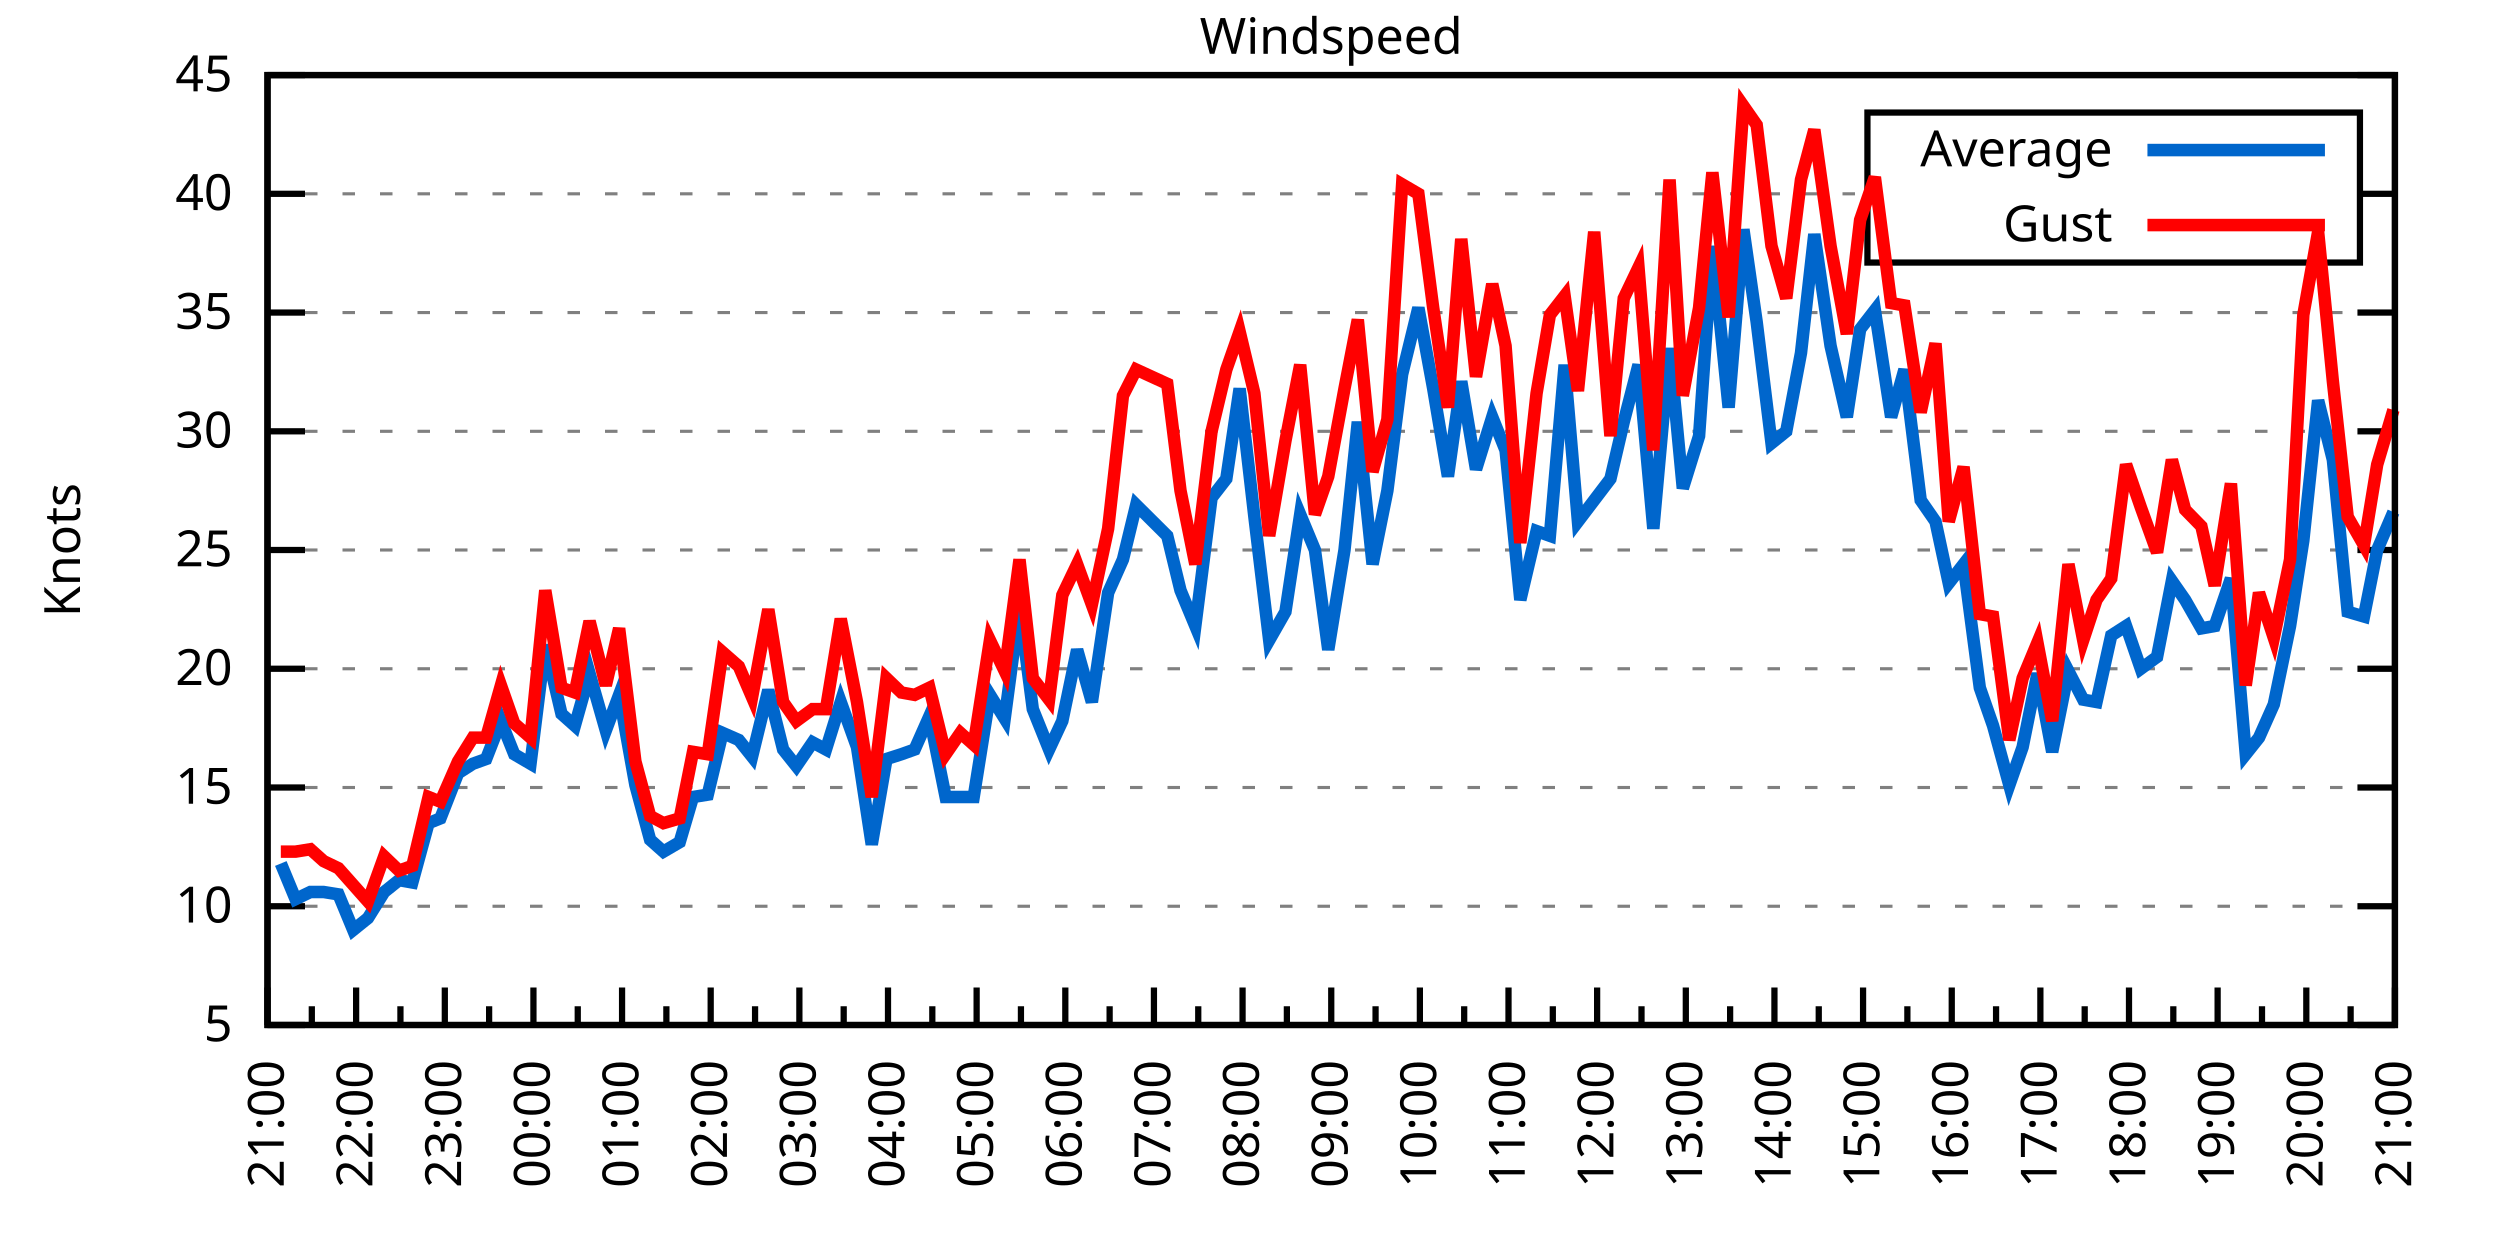
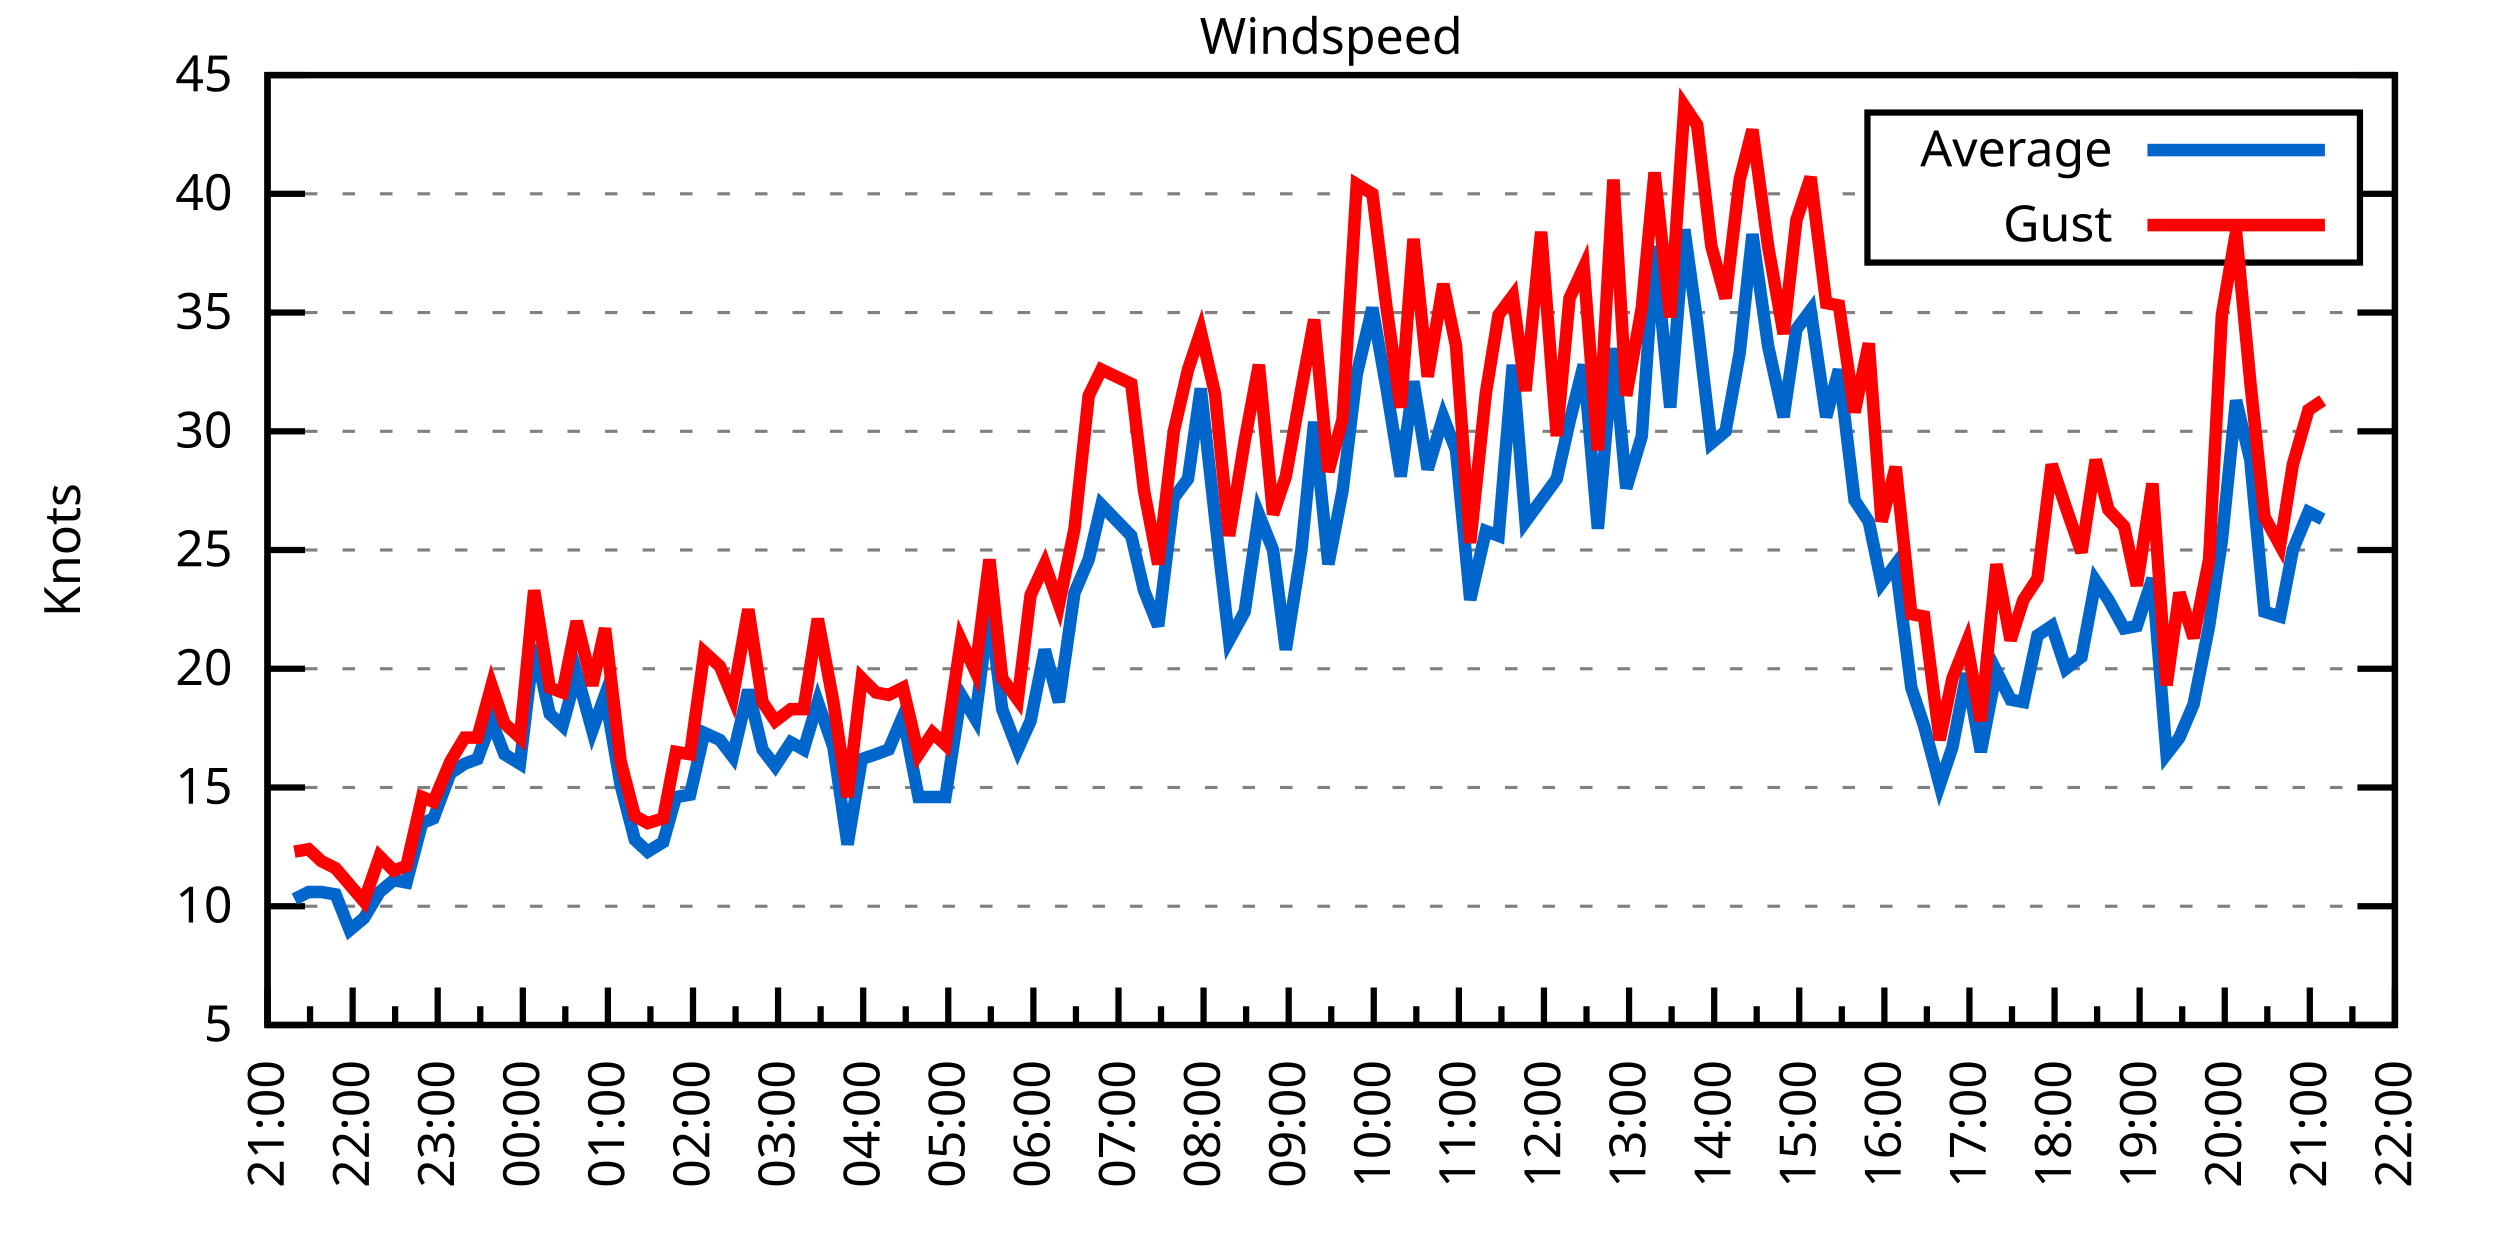
<svg xmlns="http://www.w3.org/2000/svg" xmlns:xlink="http://www.w3.org/1999/xlink" width="400" height="200" viewBox="0 0 400 200">
  <g id="gnuplot_canvas">
    <rect x="0" y="0" width="400" height="200" fill="none" />
    <defs>
      <circle id="gpDot" r="0.5" stroke-width="0.5" stroke="currentColor" />
      <path id="gpPt0" stroke-width="0.333" stroke="currentColor" d="M-1,0 h2 M0,-1 v2" />
      <path id="gpPt1" stroke-width="0.333" stroke="currentColor" d="M-1,-1 L1,1 M1,-1 L-1,1" />
      <path id="gpPt2" stroke-width="0.333" stroke="currentColor" d="M-1,0 L1,0 M0,-1 L0,1 M-1,-1 L1,1 M-1,1 L1,-1" />
      <rect id="gpPt3" stroke-width="0.333" stroke="currentColor" x="-1" y="-1" width="2" height="2" />
      <rect id="gpPt4" stroke-width="0.333" stroke="currentColor" fill="currentColor" x="-1" y="-1" width="2" height="2" />
      <circle id="gpPt5" stroke-width="0.333" stroke="currentColor" cx="0" cy="0" r="1" />
      <use xlink:href="#gpPt5" id="gpPt6" fill="currentColor" stroke="none" />
      <path id="gpPt7" stroke-width="0.333" stroke="currentColor" d="M0,-1.33 L-1.33,0.67 L1.33,0.67 z" />
      <use xlink:href="#gpPt7" id="gpPt8" fill="currentColor" stroke="none" />
      <use xlink:href="#gpPt7" id="gpPt9" stroke="currentColor" transform="rotate(180)" />
      <use xlink:href="#gpPt9" id="gpPt10" fill="currentColor" stroke="none" />
      <use xlink:href="#gpPt3" id="gpPt11" stroke="currentColor" transform="rotate(45)" />
      <use xlink:href="#gpPt11" id="gpPt12" fill="currentColor" stroke="none" />
      <path id="gpPt13" stroke-width="0.333" stroke="currentColor" d="M0,1.330 L1.265,0.411 L0.782,-1.067 L-0.782,-1.076 L-1.265,0.411 z" />
      <use xlink:href="#gpPt13" id="gpPt14" fill="currentColor" stroke="none" />
      <filter id="textbox" filterUnits="objectBoundingBox" x="0" y="0" height="1" width="1">
        <feFlood flood-color="white" flood-opacity="1" result="bgnd" />
        <feComposite in="SourceGraphic" in2="bgnd" operator="atop" />
      </filter>
      <filter id="greybox" filterUnits="objectBoundingBox" x="0" y="0" height="1" width="1">
        <feFlood flood-color="lightgrey" flood-opacity="1" result="grey" />
        <feComposite in="SourceGraphic" in2="grey" operator="atop" />
      </filter>
    </defs>
    <g fill="none" color="white" stroke="currentColor" stroke-width="1.00" stroke-linecap="butt" stroke-linejoin="miter">
</g>
    <g fill="none" color="black" stroke="currentColor" stroke-width="1.00" stroke-linecap="butt" stroke-linejoin="miter">
      <g stroke="none" shape-rendering="crispEdges">
        <polygon fill="rgb(255, 255, 255)" points="42.80,164.00 383.18,164.00 383.18,12.02 42.80,12.02 " />
      </g>
    </g>
    <g fill="none" color="black" stroke="currentColor" stroke-width="1.00" stroke-linecap="butt" stroke-linejoin="miter">
</g>
    <g fill="none" color="black" stroke="black" stroke-width="0.50" stroke-linecap="butt" stroke-linejoin="miter">
</g>
    <g fill="none" color="gray" stroke="currentColor" stroke-width="0.50" stroke-linecap="butt" stroke-linejoin="miter">
      <path stroke="gray" stroke-dasharray="2,4" class="gridline" d="M42.80,164.00 L383.19,164.00  " />
    </g>
    <g fill="none" color="gray" stroke="gray" stroke-width="1.00" stroke-linecap="butt" stroke-linejoin="miter">
</g>
    <g fill="none" color="black" stroke="currentColor" stroke-width="1.00" stroke-linecap="butt" stroke-linejoin="miter">
      <path stroke="black" d="M42.80,164.00 L48.80,164.00 M383.19,164.00 L377.19,164.00  " />
      <g transform="translate(37.20,166.60)" stroke="none" fill="black" font-family="Sans" font-size="8.00" text-anchor="end">
        <text>
          <tspan font-family="Sans"> 5</tspan>
        </text>
      </g>
    </g>
    <g fill="none" color="black" stroke="currentColor" stroke-width="1.00" stroke-linecap="butt" stroke-linejoin="miter">
</g>
    <g fill="none" color="black" stroke="black" stroke-width="0.50" stroke-linecap="butt" stroke-linejoin="miter">
</g>
    <g fill="none" color="gray" stroke="currentColor" stroke-width="0.50" stroke-linecap="butt" stroke-linejoin="miter">
      <path stroke="gray" stroke-dasharray="2,4" class="gridline" d="M42.80,145.00 L383.19,145.00  " />
    </g>
    <g fill="none" color="gray" stroke="gray" stroke-width="1.00" stroke-linecap="butt" stroke-linejoin="miter">
</g>
    <g fill="none" color="black" stroke="currentColor" stroke-width="1.00" stroke-linecap="butt" stroke-linejoin="miter">
      <path stroke="black" d="M42.80,145.00 L48.80,145.00 M383.19,145.00 L377.19,145.00  " />
      <g transform="translate(37.20,147.60)" stroke="none" fill="black" font-family="Sans" font-size="8.00" text-anchor="end">
        <text>
          <tspan font-family="Sans"> 10</tspan>
        </text>
      </g>
    </g>
    <g fill="none" color="black" stroke="currentColor" stroke-width="1.00" stroke-linecap="butt" stroke-linejoin="miter">
</g>
    <g fill="none" color="black" stroke="black" stroke-width="0.50" stroke-linecap="butt" stroke-linejoin="miter">
</g>
    <g fill="none" color="gray" stroke="currentColor" stroke-width="0.50" stroke-linecap="butt" stroke-linejoin="miter">
      <path stroke="gray" stroke-dasharray="2,4" class="gridline" d="M42.80,126.00 L383.19,126.00  " />
    </g>
    <g fill="none" color="gray" stroke="gray" stroke-width="1.00" stroke-linecap="butt" stroke-linejoin="miter">
</g>
    <g fill="none" color="black" stroke="currentColor" stroke-width="1.00" stroke-linecap="butt" stroke-linejoin="miter">
      <path stroke="black" d="M42.80,126.00 L48.80,126.00 M383.19,126.00 L377.19,126.00  " />
      <g transform="translate(37.20,128.60)" stroke="none" fill="black" font-family="Sans" font-size="8.00" text-anchor="end">
        <text>
          <tspan font-family="Sans"> 15</tspan>
        </text>
      </g>
    </g>
    <g fill="none" color="black" stroke="currentColor" stroke-width="1.00" stroke-linecap="butt" stroke-linejoin="miter">
</g>
    <g fill="none" color="black" stroke="black" stroke-width="0.50" stroke-linecap="butt" stroke-linejoin="miter">
</g>
    <g fill="none" color="gray" stroke="currentColor" stroke-width="0.50" stroke-linecap="butt" stroke-linejoin="miter">
      <path stroke="gray" stroke-dasharray="2,4" class="gridline" d="M42.80,107.00 L383.19,107.00  " />
    </g>
    <g fill="none" color="gray" stroke="gray" stroke-width="1.00" stroke-linecap="butt" stroke-linejoin="miter">
</g>
    <g fill="none" color="black" stroke="currentColor" stroke-width="1.00" stroke-linecap="butt" stroke-linejoin="miter">
      <path stroke="black" d="M42.80,107.00 L48.80,107.00 M383.19,107.00 L377.19,107.00  " />
      <g transform="translate(37.20,109.60)" stroke="none" fill="black" font-family="Sans" font-size="8.00" text-anchor="end">
        <text>
          <tspan font-family="Sans"> 20</tspan>
        </text>
      </g>
    </g>
    <g fill="none" color="black" stroke="currentColor" stroke-width="1.00" stroke-linecap="butt" stroke-linejoin="miter">
</g>
    <g fill="none" color="black" stroke="black" stroke-width="0.50" stroke-linecap="butt" stroke-linejoin="miter">
</g>
    <g fill="none" color="gray" stroke="currentColor" stroke-width="0.50" stroke-linecap="butt" stroke-linejoin="miter">
      <path stroke="gray" stroke-dasharray="2,4" class="gridline" d="M42.80,88.00 L383.19,88.00  " />
    </g>
    <g fill="none" color="gray" stroke="gray" stroke-width="1.00" stroke-linecap="butt" stroke-linejoin="miter">
</g>
    <g fill="none" color="black" stroke="currentColor" stroke-width="1.00" stroke-linecap="butt" stroke-linejoin="miter">
      <path stroke="black" d="M42.80,88.00 L48.80,88.00 M383.19,88.00 L377.19,88.00  " />
      <g transform="translate(37.20,90.60)" stroke="none" fill="black" font-family="Sans" font-size="8.00" text-anchor="end">
        <text>
          <tspan font-family="Sans"> 25</tspan>
        </text>
      </g>
    </g>
    <g fill="none" color="black" stroke="currentColor" stroke-width="1.00" stroke-linecap="butt" stroke-linejoin="miter">
</g>
    <g fill="none" color="black" stroke="black" stroke-width="0.50" stroke-linecap="butt" stroke-linejoin="miter">
</g>
    <g fill="none" color="gray" stroke="currentColor" stroke-width="0.50" stroke-linecap="butt" stroke-linejoin="miter">
      <path stroke="gray" stroke-dasharray="2,4" class="gridline" d="M42.80,69.01 L383.19,69.01  " />
    </g>
    <g fill="none" color="gray" stroke="gray" stroke-width="1.00" stroke-linecap="butt" stroke-linejoin="miter">
</g>
    <g fill="none" color="black" stroke="currentColor" stroke-width="1.00" stroke-linecap="butt" stroke-linejoin="miter">
      <path stroke="black" d="M42.80,69.01 L48.80,69.01 M383.19,69.01 L377.19,69.01  " />
      <g transform="translate(37.20,71.61)" stroke="none" fill="black" font-family="Sans" font-size="8.00" text-anchor="end">
        <text>
          <tspan font-family="Sans"> 30</tspan>
        </text>
      </g>
    </g>
    <g fill="none" color="black" stroke="currentColor" stroke-width="1.00" stroke-linecap="butt" stroke-linejoin="miter">
</g>
    <g fill="none" color="black" stroke="black" stroke-width="0.50" stroke-linecap="butt" stroke-linejoin="miter">
</g>
    <g fill="none" color="gray" stroke="currentColor" stroke-width="0.50" stroke-linecap="butt" stroke-linejoin="miter">
      <path stroke="gray" stroke-dasharray="2,4" class="gridline" d="M42.80,50.01 L383.19,50.01  " />
    </g>
    <g fill="none" color="gray" stroke="gray" stroke-width="1.00" stroke-linecap="butt" stroke-linejoin="miter">
</g>
    <g fill="none" color="black" stroke="currentColor" stroke-width="1.00" stroke-linecap="butt" stroke-linejoin="miter">
      <path stroke="black" d="M42.80,50.01 L48.80,50.01 M383.19,50.01 L377.19,50.01  " />
      <g transform="translate(37.20,52.61)" stroke="none" fill="black" font-family="Sans" font-size="8.00" text-anchor="end">
        <text>
          <tspan font-family="Sans"> 35</tspan>
        </text>
      </g>
    </g>
    <g fill="none" color="black" stroke="currentColor" stroke-width="1.00" stroke-linecap="butt" stroke-linejoin="miter">
</g>
    <g fill="none" color="black" stroke="black" stroke-width="0.50" stroke-linecap="butt" stroke-linejoin="miter">
</g>
    <g fill="none" color="gray" stroke="currentColor" stroke-width="0.50" stroke-linecap="butt" stroke-linejoin="miter">
      <path stroke="gray" stroke-dasharray="2,4" class="gridline" d="M42.80,31.01 L298.79,31.01 M377.59,31.01 L383.19,31.01  " />
    </g>
    <g fill="none" color="gray" stroke="gray" stroke-width="1.00" stroke-linecap="butt" stroke-linejoin="miter">
</g>
    <g fill="none" color="black" stroke="currentColor" stroke-width="1.00" stroke-linecap="butt" stroke-linejoin="miter">
      <path stroke="black" d="M42.80,31.01 L48.80,31.01 M383.19,31.01 L377.19,31.01  " />
      <g transform="translate(37.20,33.61)" stroke="none" fill="black" font-family="Sans" font-size="8.00" text-anchor="end">
        <text>
          <tspan font-family="Sans"> 40</tspan>
        </text>
      </g>
    </g>
    <g fill="none" color="black" stroke="currentColor" stroke-width="1.00" stroke-linecap="butt" stroke-linejoin="miter">
</g>
    <g fill="none" color="black" stroke="black" stroke-width="0.50" stroke-linecap="butt" stroke-linejoin="miter">
</g>
    <g fill="none" color="gray" stroke="currentColor" stroke-width="0.50" stroke-linecap="butt" stroke-linejoin="miter">
      <path stroke="gray" stroke-dasharray="2,4" class="gridline" d="M42.80,12.01 L383.19,12.01  " />
    </g>
    <g fill="none" color="gray" stroke="gray" stroke-width="1.00" stroke-linecap="butt" stroke-linejoin="miter">
</g>
    <g fill="none" color="black" stroke="currentColor" stroke-width="1.00" stroke-linecap="butt" stroke-linejoin="miter">
      <path stroke="black" d="M42.80,12.01 L48.80,12.01 M383.19,12.01 L377.19,12.01  " />
      <g transform="translate(37.20,14.61)" stroke="none" fill="black" font-family="Sans" font-size="8.00" text-anchor="end">
        <text>
          <tspan font-family="Sans"> 45</tspan>
        </text>
      </g>
    </g>
    <g fill="none" color="black" stroke="currentColor" stroke-width="1.00" stroke-linecap="butt" stroke-linejoin="miter">
      <path stroke="black" d="M42.80,164.00 L42.80,158.00  " />
      <g transform="translate(45.40,169.60) rotate(270)" stroke="none" fill="black" font-family="Sans" font-size="8.00" text-anchor="end">
        <text>
          <tspan font-family="Sans">21:00</tspan>
        </text>
      </g>
    </g>
    <g fill="none" color="black" stroke="currentColor" stroke-width="1.00" stroke-linecap="butt" stroke-linejoin="miter">
-       <path stroke="black" d="M49.89,164.00 L49.89,161.00 M56.98,164.00 L56.98,158.00  " />
-       <g transform="translate(59.58,169.60) rotate(270)" stroke="none" fill="black" font-family="Sans" font-size="8.00" text-anchor="end">
+       <path stroke="black" d="M49.61,164.00 L49.61,161.00 M56.42,164.00 L56.42,158.00  " />
+       <g transform="translate(59.02,169.60) rotate(270)" stroke="none" fill="black" font-family="Sans" font-size="8.00" text-anchor="end">
        <text>
          <tspan font-family="Sans">22:00</tspan>
        </text>
      </g>
    </g>
    <g fill="none" color="black" stroke="currentColor" stroke-width="1.00" stroke-linecap="butt" stroke-linejoin="miter">
-       <path stroke="black" d="M64.07,164.00 L64.07,161.00 M71.17,164.00 L71.17,158.00  " />
-       <g transform="translate(73.77,169.60) rotate(270)" stroke="none" fill="black" font-family="Sans" font-size="8.00" text-anchor="end">
+       <path stroke="black" d="M63.22,164.00 L63.22,161.00 M70.03,164.00 L70.03,158.00  " />
+       <g transform="translate(72.63,169.60) rotate(270)" stroke="none" fill="black" font-family="Sans" font-size="8.00" text-anchor="end">
        <text>
          <tspan font-family="Sans">23:00</tspan>
        </text>
      </g>
    </g>
    <g fill="none" color="black" stroke="currentColor" stroke-width="1.00" stroke-linecap="butt" stroke-linejoin="miter">
-       <path stroke="black" d="M78.26,164.00 L78.26,161.00 M85.35,164.00 L85.35,158.00  " />
-       <g transform="translate(87.95,169.60) rotate(270)" stroke="none" fill="black" font-family="Sans" font-size="8.00" text-anchor="end">
+       <path stroke="black" d="M76.84,164.00 L76.84,161.00 M83.65,164.00 L83.65,158.00  " />
+       <g transform="translate(86.25,169.60) rotate(270)" stroke="none" fill="black" font-family="Sans" font-size="8.00" text-anchor="end">
        <text>
          <tspan font-family="Sans">00:00</tspan>
        </text>
      </g>
    </g>
    <g fill="none" color="black" stroke="currentColor" stroke-width="1.00" stroke-linecap="butt" stroke-linejoin="miter">
-       <path stroke="black" d="M92.44,164.00 L92.44,161.00 M99.53,164.00 L99.53,158.00  " />
-       <g transform="translate(102.13,169.60) rotate(270)" stroke="none" fill="black" font-family="Sans" font-size="8.00" text-anchor="end">
+       <path stroke="black" d="M90.45,164.00 L90.45,161.00 M97.26,164.00 L97.26,158.00  " />
+       <g transform="translate(99.86,169.60) rotate(270)" stroke="none" fill="black" font-family="Sans" font-size="8.00" text-anchor="end">
        <text>
          <tspan font-family="Sans">01:00</tspan>
        </text>
      </g>
    </g>
    <g fill="none" color="black" stroke="currentColor" stroke-width="1.00" stroke-linecap="butt" stroke-linejoin="miter">
-       <path stroke="black" d="M106.62,164.00 L106.62,161.00 M113.71,164.00 L113.71,158.00  " />
-       <g transform="translate(116.31,169.60) rotate(270)" stroke="none" fill="black" font-family="Sans" font-size="8.00" text-anchor="end">
+       <path stroke="black" d="M104.07,164.00 L104.07,161.00 M110.88,164.00 L110.88,158.00  " />
+       <g transform="translate(113.48,169.60) rotate(270)" stroke="none" fill="black" font-family="Sans" font-size="8.00" text-anchor="end">
        <text>
          <tspan font-family="Sans">02:00</tspan>
        </text>
      </g>
    </g>
    <g fill="none" color="black" stroke="currentColor" stroke-width="1.00" stroke-linecap="butt" stroke-linejoin="miter">
-       <path stroke="black" d="M120.81,164.00 L120.81,161.00 M127.90,164.00 L127.90,158.00  " />
-       <g transform="translate(130.50,169.60) rotate(270)" stroke="none" fill="black" font-family="Sans" font-size="8.00" text-anchor="end">
+       <path stroke="black" d="M117.69,164.00 L117.69,161.00 M124.49,164.00 L124.49,158.00  " />
+       <g transform="translate(127.09,169.60) rotate(270)" stroke="none" fill="black" font-family="Sans" font-size="8.00" text-anchor="end">
        <text>
          <tspan font-family="Sans">03:00</tspan>
        </text>
      </g>
    </g>
    <g fill="none" color="black" stroke="currentColor" stroke-width="1.00" stroke-linecap="butt" stroke-linejoin="miter">
-       <path stroke="black" d="M134.99,164.00 L134.99,161.00 M142.08,164.00 L142.08,158.00  " />
-       <g transform="translate(144.68,169.60) rotate(270)" stroke="none" fill="black" font-family="Sans" font-size="8.00" text-anchor="end">
+       <path stroke="black" d="M131.30,164.00 L131.30,161.00 M138.11,164.00 L138.11,158.00  " />
+       <g transform="translate(140.71,169.60) rotate(270)" stroke="none" fill="black" font-family="Sans" font-size="8.00" text-anchor="end">
        <text>
          <tspan font-family="Sans">04:00</tspan>
        </text>
      </g>
    </g>
    <g fill="none" color="black" stroke="currentColor" stroke-width="1.00" stroke-linecap="butt" stroke-linejoin="miter">
-       <path stroke="black" d="M149.17,164.00 L149.17,161.00 M156.26,164.00 L156.26,158.00  " />
-       <g transform="translate(158.86,169.60) rotate(270)" stroke="none" fill="black" font-family="Sans" font-size="8.00" text-anchor="end">
+       <path stroke="black" d="M144.92,164.00 L144.92,161.00 M151.72,164.00 L151.72,158.00  " />
+       <g transform="translate(154.32,169.60) rotate(270)" stroke="none" fill="black" font-family="Sans" font-size="8.00" text-anchor="end">
        <text>
          <tspan font-family="Sans">05:00</tspan>
        </text>
      </g>
    </g>
    <g fill="none" color="black" stroke="currentColor" stroke-width="1.00" stroke-linecap="butt" stroke-linejoin="miter">
-       <path stroke="black" d="M163.35,164.00 L163.35,161.00 M170.45,164.00 L170.45,158.00  " />
-       <g transform="translate(173.05,169.60) rotate(270)" stroke="none" fill="black" font-family="Sans" font-size="8.00" text-anchor="end">
+       <path stroke="black" d="M158.53,164.00 L158.53,161.00 M165.34,164.00 L165.34,158.00  " />
+       <g transform="translate(167.94,169.60) rotate(270)" stroke="none" fill="black" font-family="Sans" font-size="8.00" text-anchor="end">
        <text>
          <tspan font-family="Sans">06:00</tspan>
        </text>
      </g>
    </g>
    <g fill="none" color="black" stroke="currentColor" stroke-width="1.00" stroke-linecap="butt" stroke-linejoin="miter">
-       <path stroke="black" d="M177.54,164.00 L177.54,161.00 M184.63,164.00 L184.63,158.00  " />
-       <g transform="translate(187.23,169.60) rotate(270)" stroke="none" fill="black" font-family="Sans" font-size="8.00" text-anchor="end">
+       <path stroke="black" d="M172.15,164.00 L172.15,161.00 M178.96,164.00 L178.96,158.00  " />
+       <g transform="translate(181.56,169.60) rotate(270)" stroke="none" fill="black" font-family="Sans" font-size="8.00" text-anchor="end">
        <text>
          <tspan font-family="Sans">07:00</tspan>
        </text>
      </g>
    </g>
    <g fill="none" color="black" stroke="currentColor" stroke-width="1.00" stroke-linecap="butt" stroke-linejoin="miter">
-       <path stroke="black" d="M191.72,164.00 L191.72,161.00 M198.81,164.00 L198.81,158.00  " />
-       <g transform="translate(201.41,169.60) rotate(270)" stroke="none" fill="black" font-family="Sans" font-size="8.00" text-anchor="end">
+       <path stroke="black" d="M185.76,164.00 L185.76,161.00 M192.57,164.00 L192.57,158.00  " />
+       <g transform="translate(195.17,169.60) rotate(270)" stroke="none" fill="black" font-family="Sans" font-size="8.00" text-anchor="end">
        <text>
          <tspan font-family="Sans">08:00</tspan>
        </text>
      </g>
    </g>
    <g fill="none" color="black" stroke="currentColor" stroke-width="1.00" stroke-linecap="butt" stroke-linejoin="miter">
-       <path stroke="black" d="M205.90,164.00 L205.90,161.00 M213.00,164.00 L213.00,158.00  " />
-       <g transform="translate(215.60,169.60) rotate(270)" stroke="none" fill="black" font-family="Sans" font-size="8.00" text-anchor="end">
+       <path stroke="black" d="M199.38,164.00 L199.38,161.00 M206.19,164.00 L206.19,158.00  " />
+       <g transform="translate(208.79,169.60) rotate(270)" stroke="none" fill="black" font-family="Sans" font-size="8.00" text-anchor="end">
        <text>
          <tspan font-family="Sans">09:00</tspan>
        </text>
      </g>
    </g>
    <g fill="none" color="black" stroke="currentColor" stroke-width="1.00" stroke-linecap="butt" stroke-linejoin="miter">
-       <path stroke="black" d="M220.09,164.00 L220.09,161.00 M227.18,164.00 L227.18,158.00  " />
-       <g transform="translate(229.78,169.60) rotate(270)" stroke="none" fill="black" font-family="Sans" font-size="8.00" text-anchor="end">
+       <path stroke="black" d="M213.00,164.00 L213.00,161.00 M219.80,164.00 L219.80,158.00  " />
+       <g transform="translate(222.40,169.60) rotate(270)" stroke="none" fill="black" font-family="Sans" font-size="8.00" text-anchor="end">
        <text>
          <tspan font-family="Sans">10:00</tspan>
        </text>
      </g>
    </g>
    <g fill="none" color="black" stroke="currentColor" stroke-width="1.00" stroke-linecap="butt" stroke-linejoin="miter">
-       <path stroke="black" d="M234.27,164.00 L234.27,161.00 M241.36,164.00 L241.36,158.00  " />
-       <g transform="translate(243.96,169.60) rotate(270)" stroke="none" fill="black" font-family="Sans" font-size="8.00" text-anchor="end">
+       <path stroke="black" d="M226.61,164.00 L226.61,161.00 M233.42,164.00 L233.42,158.00  " />
+       <g transform="translate(236.02,169.60) rotate(270)" stroke="none" fill="black" font-family="Sans" font-size="8.00" text-anchor="end">
        <text>
          <tspan font-family="Sans">11:00</tspan>
        </text>
      </g>
    </g>
    <g fill="none" color="black" stroke="currentColor" stroke-width="1.00" stroke-linecap="butt" stroke-linejoin="miter">
-       <path stroke="black" d="M248.45,164.00 L248.45,161.00 M255.54,164.00 L255.54,158.00  " />
-       <g transform="translate(258.14,169.60) rotate(270)" stroke="none" fill="black" font-family="Sans" font-size="8.00" text-anchor="end">
+       <path stroke="black" d="M240.23,164.00 L240.23,161.00 M247.03,164.00 L247.03,158.00  " />
+       <g transform="translate(249.63,169.60) rotate(270)" stroke="none" fill="black" font-family="Sans" font-size="8.00" text-anchor="end">
        <text>
          <tspan font-family="Sans">12:00</tspan>
        </text>
      </g>
    </g>
    <g fill="none" color="black" stroke="currentColor" stroke-width="1.00" stroke-linecap="butt" stroke-linejoin="miter">
-       <path stroke="black" d="M262.64,164.00 L262.64,161.00 M269.73,164.00 L269.73,158.00  " />
-       <g transform="translate(272.33,169.60) rotate(270)" stroke="none" fill="black" font-family="Sans" font-size="8.00" text-anchor="end">
+       <path stroke="black" d="M253.84,164.00 L253.84,161.00 M260.65,164.00 L260.65,158.00  " />
+       <g transform="translate(263.25,169.60) rotate(270)" stroke="none" fill="black" font-family="Sans" font-size="8.00" text-anchor="end">
        <text>
          <tspan font-family="Sans">13:00</tspan>
        </text>
      </g>
    </g>
    <g fill="none" color="black" stroke="currentColor" stroke-width="1.00" stroke-linecap="butt" stroke-linejoin="miter">
-       <path stroke="black" d="M276.82,164.00 L276.82,161.00 M283.91,164.00 L283.91,158.00  " />
-       <g transform="translate(286.51,169.60) rotate(270)" stroke="none" fill="black" font-family="Sans" font-size="8.00" text-anchor="end">
+       <path stroke="black" d="M267.46,164.00 L267.46,161.00 M274.27,164.00 L274.27,158.00  " />
+       <g transform="translate(276.87,169.60) rotate(270)" stroke="none" fill="black" font-family="Sans" font-size="8.00" text-anchor="end">
        <text>
          <tspan font-family="Sans">14:00</tspan>
        </text>
      </g>
    </g>
    <g fill="none" color="black" stroke="currentColor" stroke-width="1.00" stroke-linecap="butt" stroke-linejoin="miter">
-       <path stroke="black" d="M291.00,164.00 L291.00,161.00 M298.09,164.00 L298.09,158.00  " />
-       <g transform="translate(300.69,169.60) rotate(270)" stroke="none" fill="black" font-family="Sans" font-size="8.00" text-anchor="end">
+       <path stroke="black" d="M281.07,164.00 L281.07,161.00 M287.88,164.00 L287.88,158.00  " />
+       <g transform="translate(290.48,169.60) rotate(270)" stroke="none" fill="black" font-family="Sans" font-size="8.00" text-anchor="end">
        <text>
          <tspan font-family="Sans">15:00</tspan>
        </text>
      </g>
    </g>
    <g fill="none" color="black" stroke="currentColor" stroke-width="1.00" stroke-linecap="butt" stroke-linejoin="miter">
-       <path stroke="black" d="M305.18,164.00 L305.18,161.00 M312.28,164.00 L312.28,158.00  " />
-       <g transform="translate(314.88,169.60) rotate(270)" stroke="none" fill="black" font-family="Sans" font-size="8.00" text-anchor="end">
+       <path stroke="black" d="M294.69,164.00 L294.69,161.00 M301.50,164.00 L301.50,158.00  " />
+       <g transform="translate(304.10,169.60) rotate(270)" stroke="none" fill="black" font-family="Sans" font-size="8.00" text-anchor="end">
        <text>
          <tspan font-family="Sans">16:00</tspan>
        </text>
      </g>
    </g>
    <g fill="none" color="black" stroke="currentColor" stroke-width="1.00" stroke-linecap="butt" stroke-linejoin="miter">
-       <path stroke="black" d="M319.37,164.00 L319.37,161.00 M326.46,164.00 L326.46,158.00  " />
-       <g transform="translate(329.06,169.60) rotate(270)" stroke="none" fill="black" font-family="Sans" font-size="8.00" text-anchor="end">
+       <path stroke="black" d="M308.30,164.00 L308.30,161.00 M315.11,164.00 L315.11,158.00  " />
+       <g transform="translate(317.71,169.60) rotate(270)" stroke="none" fill="black" font-family="Sans" font-size="8.00" text-anchor="end">
        <text>
          <tspan font-family="Sans">17:00</tspan>
        </text>
      </g>
    </g>
    <g fill="none" color="black" stroke="currentColor" stroke-width="1.00" stroke-linecap="butt" stroke-linejoin="miter">
-       <path stroke="black" d="M333.55,164.00 L333.55,161.00 M340.64,164.00 L340.64,158.00  " />
-       <g transform="translate(343.24,169.60) rotate(270)" stroke="none" fill="black" font-family="Sans" font-size="8.00" text-anchor="end">
+       <path stroke="black" d="M321.92,164.00 L321.92,161.00 M328.73,164.00 L328.73,158.00  " />
+       <g transform="translate(331.33,169.60) rotate(270)" stroke="none" fill="black" font-family="Sans" font-size="8.00" text-anchor="end">
        <text>
          <tspan font-family="Sans">18:00</tspan>
        </text>
      </g>
    </g>
    <g fill="none" color="black" stroke="currentColor" stroke-width="1.00" stroke-linecap="butt" stroke-linejoin="miter">
-       <path stroke="black" d="M347.73,164.00 L347.73,161.00 M354.82,164.00 L354.82,158.00  " />
-       <g transform="translate(357.42,169.60) rotate(270)" stroke="none" fill="black" font-family="Sans" font-size="8.00" text-anchor="end">
+       <path stroke="black" d="M335.54,164.00 L335.54,161.00 M342.34,164.00 L342.34,158.00  " />
+       <g transform="translate(344.94,169.60) rotate(270)" stroke="none" fill="black" font-family="Sans" font-size="8.00" text-anchor="end">
        <text>
          <tspan font-family="Sans">19:00</tspan>
        </text>
      </g>
    </g>
    <g fill="none" color="black" stroke="currentColor" stroke-width="1.00" stroke-linecap="butt" stroke-linejoin="miter">
-       <path stroke="black" d="M361.92,164.00 L361.92,161.00 M369.01,164.00 L369.01,158.00  " />
-       <g transform="translate(371.61,169.60) rotate(270)" stroke="none" fill="black" font-family="Sans" font-size="8.00" text-anchor="end">
+       <path stroke="black" d="M349.15,164.00 L349.15,161.00 M355.96,164.00 L355.96,158.00  " />
+       <g transform="translate(358.56,169.60) rotate(270)" stroke="none" fill="black" font-family="Sans" font-size="8.00" text-anchor="end">
        <text>
          <tspan font-family="Sans">20:00</tspan>
        </text>
      </g>
    </g>
    <g fill="none" color="black" stroke="currentColor" stroke-width="1.00" stroke-linecap="butt" stroke-linejoin="miter">
-       <path stroke="black" d="M376.10,164.00 L376.10,161.00 M383.19,164.00 L383.19,158.00  " />
+       <path stroke="black" d="M362.77,164.00 L362.77,161.00 M369.57,164.00 L369.57,158.00  " />
+       <g transform="translate(372.17,169.60) rotate(270)" stroke="none" fill="black" font-family="Sans" font-size="8.00" text-anchor="end">
+         <text>
+           <tspan font-family="Sans">21:00</tspan>
+         </text>
+       </g>
+     </g>
+     <g fill="none" color="black" stroke="currentColor" stroke-width="1.00" stroke-linecap="butt" stroke-linejoin="miter">
+       <path stroke="black" d="M376.38,164.00 L376.38,161.00 M383.19,164.00 L383.19,158.00  " />
      <g transform="translate(385.79,169.60) rotate(270)" stroke="none" fill="black" font-family="Sans" font-size="8.00" text-anchor="end">
        <text>
-           <tspan font-family="Sans">21:00</tspan>
+           <tspan font-family="Sans">22:00</tspan>
        </text>
      </g>
    </g>
    <g fill="none" color="black" stroke="currentColor" stroke-width="1.00" stroke-linecap="butt" stroke-linejoin="miter">
</g>
    <g fill="none" color="black" stroke="currentColor" stroke-width="1.00" stroke-linecap="butt" stroke-linejoin="miter">
      <path stroke="black" d="M42.80,12.01 L42.80,164.00 L383.19,164.00 L383.19,12.01 L42.80,12.01 Z  " />
    </g>
    <g fill="none" color="black" stroke="currentColor" stroke-width="1.00" stroke-linecap="butt" stroke-linejoin="miter">
      <g transform="translate(12.80,88.01) rotate(270)" stroke="none" fill="black" font-family="Sans" font-size="8.00" text-anchor="middle">
        <text>
          <tspan font-family="Sans">Knots</tspan>
        </text>
      </g>
    </g>
    <g fill="none" color="black" stroke="currentColor" stroke-width="1.00" stroke-linecap="butt" stroke-linejoin="miter">
</g>
    <g fill="none" color="black" stroke="currentColor" stroke-width="1.00" stroke-linecap="butt" stroke-linejoin="miter">
      <path stroke="black" d="M298.79,42.01 L298.79,18.01 L377.59,18.01 L377.59,42.01 L298.79,42.01 Z  " />
    </g>
    <g id="Windspeed_plot_1">
      <g fill="none" color="white" stroke="black" stroke-width="2.00" stroke-linecap="butt" stroke-linejoin="miter">
</g>
      <g fill="none" color="black" stroke="currentColor" stroke-width="2.00" stroke-linecap="butt" stroke-linejoin="miter">
        <g transform="translate(337.99,26.61)" stroke="none" fill="black" font-family="Sans" font-size="8.00" text-anchor="end">
          <text>
            <tspan font-family="Sans">Average</tspan>
          </text>
        </g>
      </g>
      <g fill="none" color="black" stroke="currentColor" stroke-width="2.00" stroke-linecap="butt" stroke-linejoin="miter">
-         <path stroke="rgb(  0, 102, 204)" d="M343.59,24.01 L371.99,24.01 M44.93,138.16 L47.29,143.86 L49.66,142.72 L51.78,142.72 L54.15,143.10 L56.51,148.80   L58.87,146.90 L61.47,142.72 L63.84,140.82 L65.97,141.20 L68.57,131.70 L70.46,130.94 L73.29,123.72 L75.66,122.20   L77.78,121.44 L80.15,115.36 L82.28,120.68 L84.88,122.20 L87.24,103.20 L89.84,114.22 L91.97,116.12 L94.33,107.76   L96.93,116.88 L99.06,111.18 L101.66,125.62 L104.02,134.36 L106.15,136.26 L108.75,134.74 L110.88,127.52 L113.24,127.14   L115.61,117.26 L118.21,118.40 L120.33,121.06 L122.93,110.42 L125.30,119.92 L127.42,122.58 L130.02,118.78 L132.15,119.92   L134.52,112.32 L137.12,119.54 L139.48,135.12 L141.84,121.44 L144.21,120.68 L146.34,119.92 L148.70,114.60 L151.30,127.52   L153.66,127.52 L155.79,127.52 L158.39,111.18 L160.75,114.98 L163.12,97.12 L165.25,113.46 L167.85,119.92 L169.97,115.36   L172.34,103.96 L174.70,112.32 L177.30,94.84 L179.67,89.52 L181.79,80.79 L186.76,85.73 L188.88,94.46 L191.25,100.16   L193.85,79.65 L196.21,76.61 L198.34,62.17 L200.70,82.69 L203.07,102.44 L205.67,97.88 L208.03,82.31 L210.39,88.00   L212.52,103.96 L215.12,88.00 L217.25,67.49 L219.61,90.28 L221.98,78.51 L224.34,59.89 L226.94,49.25 L229.31,62.17   L231.67,76.23 L233.80,61.03 L236.16,75.09 L238.76,66.73 L240.89,72.05 L243.25,95.98 L245.85,84.97 L247.98,85.73   L250.34,58.37 L252.47,83.45 L255.07,80.03 L257.67,76.61 L259.80,67.49 L262.16,58.37 L264.53,84.59 L267.13,55.71   L269.25,78.13 L271.85,69.77 L273.98,39.37 L276.58,65.21 L278.95,36.71 L281.07,51.53 L283.44,70.91 L285.80,69.01   L288.16,56.47 L290.29,37.47 L292.89,55.33 L295.49,66.73 L297.62,52.67 L299.98,49.63 L302.58,66.73 L304.71,59.13   L307.31,80.03 L309.68,83.45 L311.80,93.32 L314.17,90.28 L316.77,110.04 L318.89,116.12 L321.49,125.62 L323.62,119.54   L325.99,107.76 L328.35,120.30 L330.95,107.38 L333.31,111.94 L335.44,112.32 L337.80,101.68 L340.17,100.16 L342.53,107.00   L345.13,105.10 L347.50,92.94 L349.62,95.98 L352.22,100.54 L354.35,100.16 L356.95,92.56 L359.32,120.68 L361.44,118.02   L363.81,112.70 L366.41,100.16 L368.53,86.49 L370.90,64.07 L373.26,73.57 L375.63,97.88 L378.23,98.64 L380.35,88.00   L382.95,81.93  " />
+         <path stroke="rgb(  0, 102, 204)" d="M343.59,24.01 L371.99,24.01 M47.11,143.86 L49.38,142.72 L51.42,142.72 L53.69,143.10 L55.96,148.80 L58.23,146.90   L60.73,142.72 L63.00,140.82 L65.04,141.20 L67.54,131.70 L69.35,130.94 L72.07,123.72 L74.34,122.20 L76.39,121.44   L78.65,115.36 L80.70,120.68 L83.19,122.20 L85.46,103.20 L87.96,114.22 L90.00,116.12 L92.27,107.76 L94.77,116.88   L96.81,111.18 L99.30,125.62 L101.57,134.36 L103.62,136.26 L106.11,134.74 L108.15,127.52 L110.42,127.14 L112.69,117.26   L115.19,118.40 L117.23,121.06 L119.73,110.42 L122.00,119.92 L124.04,122.58 L126.54,118.78 L128.58,119.92 L130.85,112.32   L133.34,119.54 L135.61,135.12 L137.88,121.44 L140.15,120.68 L142.19,119.92 L144.46,114.60 L146.96,127.52 L149.23,127.52   L151.27,127.52 L153.77,111.18 L156.04,114.98 L158.31,97.12 L160.35,113.46 L162.84,119.92 L164.89,115.36 L167.16,103.96   L169.43,112.32 L171.92,94.84 L174.19,89.52 L176.23,80.79 L181.00,85.73 L183.04,94.46 L185.31,100.16 L187.81,79.65   L190.08,76.61 L192.12,62.17 L194.39,82.69 L196.66,102.44 L199.15,97.88 L201.42,82.31 L203.69,88.00 L205.73,103.96   L208.23,88.00 L210.27,67.49 L212.54,90.28 L214.81,78.51 L217.08,59.89 L219.58,49.25 L221.85,62.17 L224.11,76.23   L226.16,61.03 L228.43,75.09 L230.92,66.73 L232.96,72.05 L235.23,95.98 L237.73,84.97 L239.77,85.73 L242.04,58.37   L244.08,83.45 L246.58,80.03 L249.08,76.61 L251.12,67.49 L253.39,58.37 L255.66,84.59 L258.15,55.71 L260.20,78.13   L262.69,69.77 L264.73,39.37 L267.23,65.21 L269.50,36.71 L271.54,51.53 L273.81,70.91 L276.08,69.01 L278.35,56.47   L280.39,37.47 L282.89,55.33 L285.38,66.73 L287.43,52.67 L289.70,49.63 L292.19,66.73 L294.23,59.13 L296.73,80.03   L299.00,83.45 L301.04,93.32 L303.31,90.28 L305.81,110.04 L307.85,116.12 L310.35,125.62 L312.39,119.54 L314.66,107.76   L316.93,120.30 L319.42,107.38 L321.69,111.94 L323.74,112.32 L326.00,101.68 L328.27,100.16 L330.54,107.00 L333.04,105.10   L335.31,92.94 L337.35,95.98 L339.85,100.54 L341.89,100.16 L344.39,92.56 L346.65,120.68 L348.70,118.02 L350.97,112.70   L353.46,100.16 L355.50,86.49 L357.77,64.07 L360.04,73.57 L362.31,97.88 L364.81,98.64 L366.85,88.00 L369.35,81.93   L371.62,83.07  " />
      </g>
    </g>
    <g id="Windspeed_plot_2">
      <g fill="none" color="black" stroke="currentColor" stroke-width="2.00" stroke-linecap="butt" stroke-linejoin="miter">
        <g transform="translate(337.99,38.61)" stroke="none" fill="black" font-family="Sans" font-size="8.00" text-anchor="end">
          <text>
            <tspan font-family="Sans">Gust</tspan>
          </text>
        </g>
      </g>
      <g fill="none" color="black" stroke="currentColor" stroke-width="2.00" stroke-linecap="butt" stroke-linejoin="miter">
-         <path stroke="rgb(255,   0,   0)" d="M343.59,36.01 L371.99,36.01 M44.93,136.26 L47.29,136.26 L49.66,135.88 L51.78,137.78 L54.15,138.92 L56.51,141.58   L58.87,144.24 L61.47,137.02 L63.84,139.30 L65.97,138.54 L68.57,127.52 L70.46,128.28 L73.29,121.82 L75.66,118.02   L77.78,118.02 L80.15,109.66 L82.28,115.74 L84.88,118.02 L87.24,94.46 L89.84,110.04 L91.97,110.80 L94.33,99.40   L96.93,109.66 L99.06,100.54 L101.66,121.82 L104.02,130.56 L106.15,131.70 L108.75,130.94 L110.88,120.30 L113.24,120.68   L115.61,104.34 L118.21,106.62 L120.33,111.56 L122.93,97.50 L125.30,112.32 L127.42,115.36 L130.02,113.46 L132.15,113.46   L134.52,99.02 L137.12,112.32 L139.48,127.52 L141.84,108.52 L144.21,110.80 L146.34,111.18 L148.70,110.04 L151.30,120.68   L153.66,117.26 L155.79,119.16 L158.39,102.44 L160.75,107.38 L163.12,89.52 L165.25,108.52 L167.85,111.94 L169.97,95.22   L172.34,90.28 L174.70,96.74 L177.30,84.59 L179.67,63.31 L181.79,59.13 L186.76,61.41 L188.88,78.51 L191.25,90.28   L193.85,69.01 L196.21,59.13 L198.34,53.05 L200.70,62.93 L203.07,85.73 L205.67,70.53 L208.03,58.37 L210.39,82.31   L212.52,76.23 L215.12,62.17 L217.25,51.15 L219.61,75.47 L221.98,67.11 L224.34,29.49 L226.94,31.01 L229.31,49.25   L231.67,65.21 L233.80,38.23 L236.16,60.27 L238.76,45.45 L240.89,55.33 L243.25,86.87 L245.85,62.93 L247.98,50.39   L250.34,47.35 L252.47,62.55 L255.07,37.09 L257.67,69.77 L259.80,47.73 L262.16,42.79 L264.53,72.05 L267.13,28.73   L269.25,63.31 L271.85,49.25 L273.98,27.59 L276.58,50.77 L278.95,16.95 L281.07,19.99 L283.44,39.37 L285.80,47.73   L288.16,28.73 L290.29,20.75 L292.89,39.37 L295.49,53.43 L297.62,35.19 L299.98,28.35 L302.58,48.49 L304.71,48.87   L307.31,65.97 L309.68,54.95 L311.80,83.45 L314.17,74.71 L316.77,98.26 L318.89,98.64 L321.49,118.40 L323.62,108.52   L325.99,102.82 L328.35,115.36 L330.95,90.28 L333.31,102.44 L335.44,95.98 L337.80,92.56 L340.17,74.33 L342.53,81.17   L345.13,88.38 L347.50,73.57 L349.62,81.55 L352.22,84.21 L354.35,93.70 L356.95,77.37 L359.32,109.66 L361.44,94.84   L363.81,102.06 L366.41,89.52 L368.53,50.39 L370.90,37.09 L373.26,61.03 L375.63,82.69 L378.23,87.25 L380.35,74.33   L382.95,65.59  " />
+         <path stroke="rgb(255,   0,   0)" d="M343.59,36.01 L371.99,36.01 M47.11,136.26 L49.38,135.88 L51.42,137.78 L53.69,138.92 L55.96,141.58 L58.23,144.24   L60.73,137.02 L63.00,139.30 L65.04,138.54 L67.54,127.52 L69.35,128.28 L72.07,121.82 L74.34,118.02 L76.39,118.02   L78.65,109.66 L80.70,115.74 L83.19,118.02 L85.46,94.46 L87.96,110.04 L90.00,110.80 L92.27,99.40 L94.77,109.66   L96.81,100.54 L99.30,121.82 L101.57,130.56 L103.62,131.70 L106.11,130.94 L108.15,120.30 L110.42,120.68 L112.69,104.34   L115.19,106.62 L117.23,111.56 L119.73,97.50 L122.00,112.32 L124.04,115.36 L126.54,113.46 L128.58,113.46 L130.85,99.02   L133.34,112.32 L135.61,127.52 L137.88,108.52 L140.15,110.80 L142.19,111.18 L144.46,110.04 L146.96,120.68 L149.23,117.26   L151.27,119.16 L153.77,102.44 L156.04,107.38 L158.31,89.52 L160.35,108.52 L162.84,111.94 L164.89,95.22 L167.16,90.28   L169.43,96.74 L171.92,84.59 L174.19,63.31 L176.23,59.13 L181.00,61.41 L183.04,78.51 L185.31,90.28 L187.81,69.01   L190.08,59.13 L192.12,53.05 L194.39,62.93 L196.66,85.73 L199.15,70.53 L201.42,58.37 L203.69,82.31 L205.73,76.23   L208.23,62.17 L210.27,51.15 L212.54,75.47 L214.81,67.11 L217.08,29.49 L219.58,31.01 L221.85,49.25 L224.11,65.21   L226.16,38.23 L228.43,60.27 L230.92,45.45 L232.96,55.33 L235.23,86.87 L237.73,62.93 L239.77,50.39 L242.04,47.35   L244.08,62.55 L246.58,37.09 L249.08,69.77 L251.12,47.73 L253.39,42.79 L255.66,72.05 L258.15,28.73 L260.20,63.31   L262.69,49.25 L264.73,27.59 L267.23,50.77 L269.50,16.95 L271.54,19.99 L273.81,39.37 L276.08,47.73 L278.35,28.73   L280.39,20.75 L282.89,39.37 L285.38,53.43 L287.43,35.19 L289.70,28.35 L292.19,48.49 L294.23,48.87 L296.73,65.97   L299.00,54.95 L301.04,83.45 L303.31,74.71 L305.81,98.26 L307.85,98.64 L310.35,118.40 L312.39,108.52 L314.66,102.82   L316.93,115.36 L319.42,90.28 L321.69,102.44 L323.74,95.98 L326.00,92.56 L328.27,74.33 L330.54,81.17 L333.04,88.38   L335.31,73.57 L337.35,81.55 L339.85,84.21 L341.89,93.70 L344.39,77.37 L346.65,109.66 L348.70,94.84 L350.97,102.06   L353.46,89.52 L355.50,50.39 L357.77,37.09 L360.04,61.03 L362.31,82.69 L364.81,87.25 L366.85,74.33 L369.35,65.59   L371.62,64.07  " />
      </g>
    </g>
    <g fill="none" color="black" stroke="currentColor" stroke-width="2.00" stroke-linecap="butt" stroke-linejoin="miter">
</g>
    <g fill="none" color="black" stroke="black" stroke-width="1.00" stroke-linecap="butt" stroke-linejoin="miter">
</g>
    <g fill="none" color="black" stroke="currentColor" stroke-width="1.00" stroke-linecap="butt" stroke-linejoin="miter">
      <path stroke="black" d="M42.80,12.01 L42.80,164.00 L383.19,164.00 L383.19,12.01 L42.80,12.01 Z  " />
    </g>
    <g fill="none" color="black" stroke="currentColor" stroke-width="1.00" stroke-linecap="butt" stroke-linejoin="miter">
      <g transform="translate(212.99,8.61)" stroke="none" fill="black" font-family="Sans" font-size="8.00" text-anchor="middle">
        <text>
          <tspan font-family="Sans">Windspeed</tspan>
        </text>
      </g>
    </g>
    <g fill="none" color="black" stroke="currentColor" stroke-width="1.00" stroke-linecap="butt" stroke-linejoin="miter">
</g>
  </g>
</svg>
